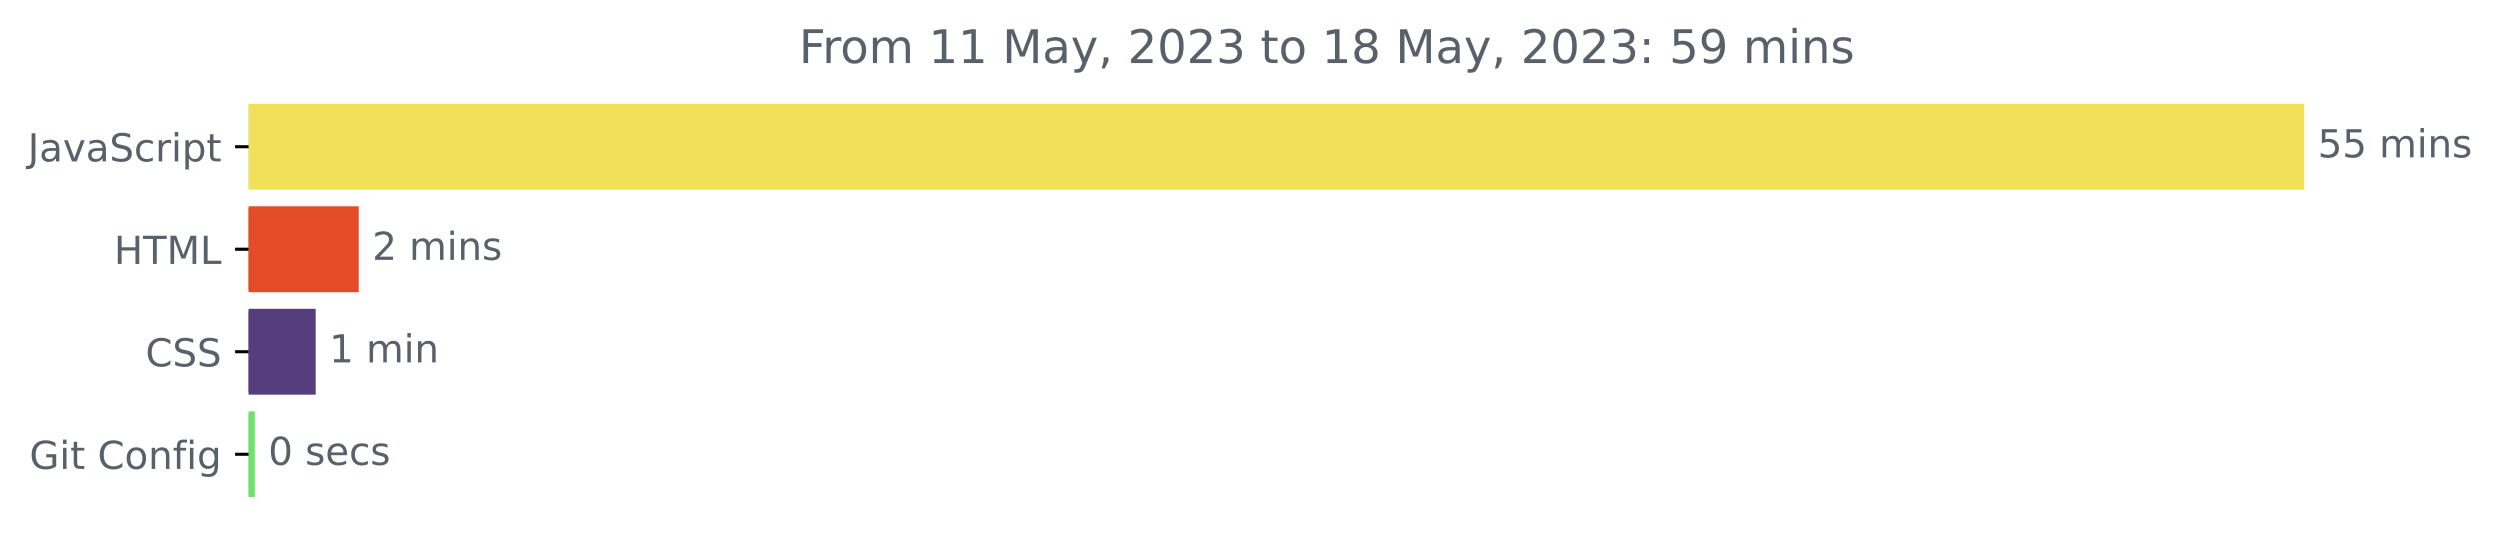
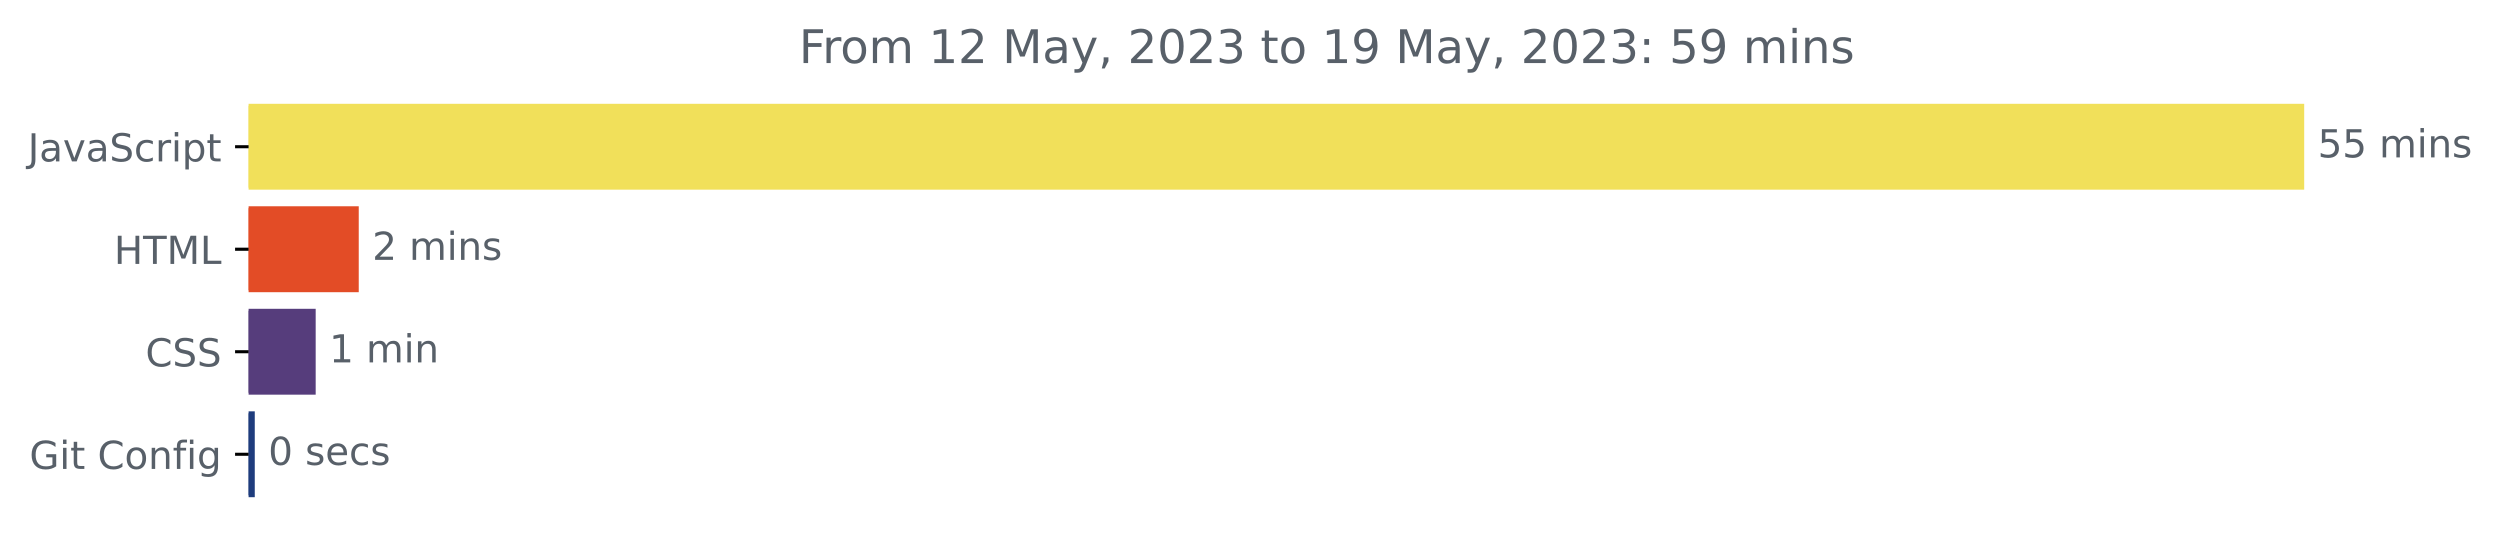
<svg xmlns="http://www.w3.org/2000/svg" xmlns:xlink="http://www.w3.org/1999/xlink" width="646.927pt" height="140.398pt" viewBox="0 0 646.927 140.398" version="1.1">
  <defs>
    <style type="text/css">*{stroke-linejoin: round; stroke-linecap: butt}</style>
  </defs>
  <g id="figure_1">
    <g id="patch_1">
      <path d="M -0 140.398  L 646.927 140.398  L 646.927 0  L -0 0  L -0 140.398  z " style="fill: none" />
    </g>
    <g id="axes_1">
      <g id="patch_2">
-         <path d="M 64.33 27.358  L 595.758 27.358  L 595.758 48.579  L 64.33 48.579  z " clip-path="url(#pde24176f45)" style="fill: #f1e05a; stroke: #f1e05a; stroke-linejoin: miter" />
+         <path d="M 64.33 27.358  L 595.758 27.358  L 595.758 48.579  L 64.33 48.579  z " clip-path="url(#p10690d3ee6)" style="fill: #f1e05a; stroke: #f1e05a; stroke-linejoin: miter" />
      </g>
      <g id="patch_3">
-         <path d="M 64.33 53.884  L 92.333 53.884  L 92.333 75.105  L 64.33 75.105  z " clip-path="url(#pde24176f45)" style="fill: #e34c26; stroke: #e34c26; stroke-linejoin: miter" />
+         <path d="M 64.33 53.884  L 92.333 53.884  L 92.333 75.105  L 64.33 75.105  z " clip-path="url(#p10690d3ee6)" style="fill: #e34c26; stroke: #e34c26; stroke-linejoin: miter" />
      </g>
      <g id="patch_4">
-         <path d="M 64.33 80.411  L 81.189 80.411  L 81.189 101.632  L 64.33 101.632  z " clip-path="url(#pde24176f45)" style="fill: #563d7c; stroke: #563d7c; stroke-linejoin: miter" />
+         <path d="M 64.33 80.411  L 81.189 80.411  L 81.189 101.632  L 64.33 101.632  z " clip-path="url(#p10690d3ee6)" style="fill: #563d7c; stroke: #563d7c; stroke-linejoin: miter" />
      </g>
      <g id="patch_5">
-         <path d="M 64.33 106.937  L 65.427 106.937  L 65.427 128.158  L 64.33 128.158  z " clip-path="url(#pde24176f45)" style="fill: #70e26a; stroke: #70e26a; stroke-linejoin: miter" />
+         <path d="M 64.33 106.937  L 65.427 106.937  L 65.427 128.158  L 64.33 128.158  z " clip-path="url(#p10690d3ee6)" style="fill: #1e3c7d; stroke: #1e3c7d; stroke-linejoin: miter" />
      </g>
      <g id="matplotlib.axis_1" />
      <g id="matplotlib.axis_2">
        <g id="ytick_1">
          <g id="line2d_1">
            <defs>
-               <path id="mbfdf066707" d="M 0 0  L -3.5 0  " style="stroke: #000000; stroke-width: 0.8" />
+               <path id="m9d2e7e8fcb" d="M 0 0  L -3.5 0  " style="stroke: #000000; stroke-width: 0.8" />
            </defs>
            <g>
-               <use xlink:href="#mbfdf066707" x="64.33" y="37.969" style="stroke: #000000; stroke-width: 0.8" />
+               <use xlink:href="#m9d2e7e8fcb" x="64.33" y="37.969" style="stroke: #000000; stroke-width: 0.8" />
            </g>
          </g>
          <g id="text_1">
            <g style="fill: #586069" transform="translate(7.2 41.76787)scale(0.1 -0.1)">
              <defs>
                <path id="DejaVuSans-4a" d="M 628 4666  L 1259 4666  L 1259 325  Q 1259 -519 939 -900  Q 619 -1281 -91 -1281  L -331 -1281  L -331 -750  L -134 -750  Q 284 -750 456 -515  Q 628 -281 628 325  L 628 4666  z " transform="scale(0.015625)" />
                <path id="DejaVuSans-61" d="M 2194 1759  Q 1497 1759 1228 1600  Q 959 1441 959 1056  Q 959 750 1161 570  Q 1363 391 1709 391  Q 2188 391 2477 730  Q 2766 1069 2766 1631  L 2766 1759  L 2194 1759  z M 3341 1997  L 3341 0  L 2766 0  L 2766 531  Q 2569 213 2275 61  Q 1981 -91 1556 -91  Q 1019 -91 701 211  Q 384 513 384 1019  Q 384 1609 779 1909  Q 1175 2209 1959 2209  L 2766 2209  L 2766 2266  Q 2766 2663 2505 2880  Q 2244 3097 1772 3097  Q 1472 3097 1187 3025  Q 903 2953 641 2809  L 641 3341  Q 956 3463 1253 3523  Q 1550 3584 1831 3584  Q 2591 3584 2966 3190  Q 3341 2797 3341 1997  z " transform="scale(0.015625)" />
                <path id="DejaVuSans-76" d="M 191 3500  L 800 3500  L 1894 563  L 2988 3500  L 3597 3500  L 2284 0  L 1503 0  L 191 3500  z " transform="scale(0.015625)" />
                <path id="DejaVuSans-53" d="M 3425 4513  L 3425 3897  Q 3066 4069 2747 4153  Q 2428 4238 2131 4238  Q 1616 4238 1336 4038  Q 1056 3838 1056 3469  Q 1056 3159 1242 3001  Q 1428 2844 1947 2747  L 2328 2669  Q 3034 2534 3370 2195  Q 3706 1856 3706 1288  Q 3706 609 3251 259  Q 2797 -91 1919 -91  Q 1588 -91 1214 -16  Q 841 59 441 206  L 441 856  Q 825 641 1194 531  Q 1563 422 1919 422  Q 2459 422 2753 634  Q 3047 847 3047 1241  Q 3047 1584 2836 1778  Q 2625 1972 2144 2069  L 1759 2144  Q 1053 2284 737 2584  Q 422 2884 422 3419  Q 422 4038 858 4394  Q 1294 4750 2059 4750  Q 2388 4750 2728 4690  Q 3069 4631 3425 4513  z " transform="scale(0.015625)" />
                <path id="DejaVuSans-63" d="M 3122 3366  L 3122 2828  Q 2878 2963 2633 3030  Q 2388 3097 2138 3097  Q 1578 3097 1268 2742  Q 959 2388 959 1747  Q 959 1106 1268 751  Q 1578 397 2138 397  Q 2388 397 2633 464  Q 2878 531 3122 666  L 3122 134  Q 2881 22 2623 -34  Q 2366 -91 2075 -91  Q 1284 -91 818 406  Q 353 903 353 1747  Q 353 2603 823 3093  Q 1294 3584 2113 3584  Q 2378 3584 2631 3529  Q 2884 3475 3122 3366  z " transform="scale(0.015625)" />
                <path id="DejaVuSans-72" d="M 2631 2963  Q 2534 3019 2420 3045  Q 2306 3072 2169 3072  Q 1681 3072 1420 2755  Q 1159 2438 1159 1844  L 1159 0  L 581 0  L 581 3500  L 1159 3500  L 1159 2956  Q 1341 3275 1631 3429  Q 1922 3584 2338 3584  Q 2397 3584 2469 3576  Q 2541 3569 2628 3553  L 2631 2963  z " transform="scale(0.015625)" />
                <path id="DejaVuSans-69" d="M 603 3500  L 1178 3500  L 1178 0  L 603 0  L 603 3500  z M 603 4863  L 1178 4863  L 1178 4134  L 603 4134  L 603 4863  z " transform="scale(0.015625)" />
                <path id="DejaVuSans-70" d="M 1159 525  L 1159 -1331  L 581 -1331  L 581 3500  L 1159 3500  L 1159 2969  Q 1341 3281 1617 3432  Q 1894 3584 2278 3584  Q 2916 3584 3314 3078  Q 3713 2572 3713 1747  Q 3713 922 3314 415  Q 2916 -91 2278 -91  Q 1894 -91 1617 61  Q 1341 213 1159 525  z M 3116 1747  Q 3116 2381 2855 2742  Q 2594 3103 2138 3103  Q 1681 3103 1420 2742  Q 1159 2381 1159 1747  Q 1159 1113 1420 752  Q 1681 391 2138 391  Q 2594 391 2855 752  Q 3116 1113 3116 1747  z " transform="scale(0.015625)" />
                <path id="DejaVuSans-74" d="M 1172 4494  L 1172 3500  L 2356 3500  L 2356 3053  L 1172 3053  L 1172 1153  Q 1172 725 1289 603  Q 1406 481 1766 481  L 2356 481  L 2356 0  L 1766 0  Q 1100 0 847 248  Q 594 497 594 1153  L 594 3053  L 172 3053  L 172 3500  L 594 3500  L 594 4494  L 1172 4494  z " transform="scale(0.015625)" />
              </defs>
              <use xlink:href="#DejaVuSans-4a" />
              <use xlink:href="#DejaVuSans-61" x="29.492" />
              <use xlink:href="#DejaVuSans-76" x="90.771" />
              <use xlink:href="#DejaVuSans-61" x="149.951" />
              <use xlink:href="#DejaVuSans-53" x="211.23" />
              <use xlink:href="#DejaVuSans-63" x="274.707" />
              <use xlink:href="#DejaVuSans-72" x="329.688" />
              <use xlink:href="#DejaVuSans-69" x="370.801" />
              <use xlink:href="#DejaVuSans-70" x="398.584" />
              <use xlink:href="#DejaVuSans-74" x="462.061" />
            </g>
          </g>
        </g>
        <g id="ytick_2">
          <g id="line2d_2">
            <g>
-               <use xlink:href="#mbfdf066707" x="64.33" y="64.495" style="stroke: #000000; stroke-width: 0.8" />
+               <use xlink:href="#m9d2e7e8fcb" x="64.33" y="64.495" style="stroke: #000000; stroke-width: 0.8" />
            </g>
          </g>
          <g id="text_2">
            <g style="fill: #586069" transform="translate(29.50156 68.29419)scale(0.1 -0.1)">
              <defs>
                <path id="DejaVuSans-48" d="M 628 4666  L 1259 4666  L 1259 2753  L 3553 2753  L 3553 4666  L 4184 4666  L 4184 0  L 3553 0  L 3553 2222  L 1259 2222  L 1259 0  L 628 0  L 628 4666  z " transform="scale(0.015625)" />
                <path id="DejaVuSans-54" d="M -19 4666  L 3928 4666  L 3928 4134  L 2272 4134  L 2272 0  L 1638 0  L 1638 4134  L -19 4134  L -19 4666  z " transform="scale(0.015625)" />
                <path id="DejaVuSans-4d" d="M 628 4666  L 1569 4666  L 2759 1491  L 3956 4666  L 4897 4666  L 4897 0  L 4281 0  L 4281 4097  L 3078 897  L 2444 897  L 1241 4097  L 1241 0  L 628 0  L 628 4666  z " transform="scale(0.015625)" />
                <path id="DejaVuSans-4c" d="M 628 4666  L 1259 4666  L 1259 531  L 3531 531  L 3531 0  L 628 0  L 628 4666  z " transform="scale(0.015625)" />
              </defs>
              <use xlink:href="#DejaVuSans-48" />
              <use xlink:href="#DejaVuSans-54" x="75.195" />
              <use xlink:href="#DejaVuSans-4d" x="136.279" />
              <use xlink:href="#DejaVuSans-4c" x="222.559" />
            </g>
          </g>
        </g>
        <g id="ytick_3">
          <g id="line2d_3">
            <g>
-               <use xlink:href="#mbfdf066707" x="64.33" y="91.021" style="stroke: #000000; stroke-width: 0.8" />
+               <use xlink:href="#m9d2e7e8fcb" x="64.33" y="91.021" style="stroke: #000000; stroke-width: 0.8" />
            </g>
          </g>
          <g id="text_3">
            <g style="fill: #586069" transform="translate(37.65 94.8205)scale(0.1 -0.1)">
              <defs>
                <path id="DejaVuSans-43" d="M 4122 4306  L 4122 3641  Q 3803 3938 3442 4084  Q 3081 4231 2675 4231  Q 1875 4231 1450 3742  Q 1025 3253 1025 2328  Q 1025 1406 1450 917  Q 1875 428 2675 428  Q 3081 428 3442 575  Q 3803 722 4122 1019  L 4122 359  Q 3791 134 3420 21  Q 3050 -91 2638 -91  Q 1578 -91 968 557  Q 359 1206 359 2328  Q 359 3453 968 4101  Q 1578 4750 2638 4750  Q 3056 4750 3426 4639  Q 3797 4528 4122 4306  z " transform="scale(0.015625)" />
              </defs>
              <use xlink:href="#DejaVuSans-43" />
              <use xlink:href="#DejaVuSans-53" x="69.824" />
              <use xlink:href="#DejaVuSans-53" x="133.301" />
            </g>
          </g>
        </g>
        <g id="ytick_4">
          <g id="line2d_4">
            <g>
-               <use xlink:href="#mbfdf066707" x="64.33" y="117.548" style="stroke: #000000; stroke-width: 0.8" />
+               <use xlink:href="#m9d2e7e8fcb" x="64.33" y="117.548" style="stroke: #000000; stroke-width: 0.8" />
            </g>
          </g>
          <g id="text_4">
            <g style="fill: #586069" transform="translate(7.61875 121.3468)scale(0.1 -0.1)">
              <defs>
                <path id="DejaVuSans-47" d="M 3809 666  L 3809 1919  L 2778 1919  L 2778 2438  L 4434 2438  L 4434 434  Q 4069 175 3628 42  Q 3188 -91 2688 -91  Q 1594 -91 976 548  Q 359 1188 359 2328  Q 359 3472 976 4111  Q 1594 4750 2688 4750  Q 3144 4750 3555 4637  Q 3966 4525 4313 4306  L 4313 3634  Q 3963 3931 3569 4081  Q 3175 4231 2741 4231  Q 1884 4231 1454 3753  Q 1025 3275 1025 2328  Q 1025 1384 1454 906  Q 1884 428 2741 428  Q 3075 428 3337 486  Q 3600 544 3809 666  z " transform="scale(0.015625)" />
                <path id="DejaVuSans-20" transform="scale(0.015625)" />
                <path id="DejaVuSans-6f" d="M 1959 3097  Q 1497 3097 1228 2736  Q 959 2375 959 1747  Q 959 1119 1226 758  Q 1494 397 1959 397  Q 2419 397 2687 759  Q 2956 1122 2956 1747  Q 2956 2369 2687 2733  Q 2419 3097 1959 3097  z M 1959 3584  Q 2709 3584 3137 3096  Q 3566 2609 3566 1747  Q 3566 888 3137 398  Q 2709 -91 1959 -91  Q 1206 -91 779 398  Q 353 888 353 1747  Q 353 2609 779 3096  Q 1206 3584 1959 3584  z " transform="scale(0.015625)" />
                <path id="DejaVuSans-6e" d="M 3513 2113  L 3513 0  L 2938 0  L 2938 2094  Q 2938 2591 2744 2837  Q 2550 3084 2163 3084  Q 1697 3084 1428 2787  Q 1159 2491 1159 1978  L 1159 0  L 581 0  L 581 3500  L 1159 3500  L 1159 2956  Q 1366 3272 1645 3428  Q 1925 3584 2291 3584  Q 2894 3584 3203 3211  Q 3513 2838 3513 2113  z " transform="scale(0.015625)" />
                <path id="DejaVuSans-66" d="M 2375 4863  L 2375 4384  L 1825 4384  Q 1516 4384 1395 4259  Q 1275 4134 1275 3809  L 1275 3500  L 2222 3500  L 2222 3053  L 1275 3053  L 1275 0  L 697 0  L 697 3053  L 147 3053  L 147 3500  L 697 3500  L 697 3744  Q 697 4328 969 4595  Q 1241 4863 1831 4863  L 2375 4863  z " transform="scale(0.015625)" />
                <path id="DejaVuSans-67" d="M 2906 1791  Q 2906 2416 2648 2759  Q 2391 3103 1925 3103  Q 1463 3103 1205 2759  Q 947 2416 947 1791  Q 947 1169 1205 825  Q 1463 481 1925 481  Q 2391 481 2648 825  Q 2906 1169 2906 1791  z M 3481 434  Q 3481 -459 3084 -895  Q 2688 -1331 1869 -1331  Q 1566 -1331 1297 -1286  Q 1028 -1241 775 -1147  L 775 -588  Q 1028 -725 1275 -790  Q 1522 -856 1778 -856  Q 2344 -856 2625 -561  Q 2906 -266 2906 331  L 2906 616  Q 2728 306 2450 153  Q 2172 0 1784 0  Q 1141 0 747 490  Q 353 981 353 1791  Q 353 2603 747 3093  Q 1141 3584 1784 3584  Q 2172 3584 2450 3431  Q 2728 3278 2906 2969  L 2906 3500  L 3481 3500  L 3481 434  z " transform="scale(0.015625)" />
              </defs>
              <use xlink:href="#DejaVuSans-47" />
              <use xlink:href="#DejaVuSans-69" x="77.49" />
              <use xlink:href="#DejaVuSans-74" x="105.273" />
              <use xlink:href="#DejaVuSans-20" x="144.482" />
              <use xlink:href="#DejaVuSans-43" x="176.27" />
              <use xlink:href="#DejaVuSans-6f" x="246.094" />
              <use xlink:href="#DejaVuSans-6e" x="307.275" />
              <use xlink:href="#DejaVuSans-66" x="370.654" />
              <use xlink:href="#DejaVuSans-69" x="405.859" />
              <use xlink:href="#DejaVuSans-67" x="433.643" />
            </g>
          </g>
        </g>
      </g>
      <g id="text_5">
        <g style="fill: #586069" transform="translate(599.7583 40.72803)scale(0.1 -0.1)">
          <defs>
            <path id="DejaVuSans-35" d="M 691 4666  L 3169 4666  L 3169 4134  L 1269 4134  L 1269 2991  Q 1406 3038 1543 3061  Q 1681 3084 1819 3084  Q 2600 3084 3056 2656  Q 3513 2228 3513 1497  Q 3513 744 3044 326  Q 2575 -91 1722 -91  Q 1428 -91 1123 -41  Q 819 9 494 109  L 494 744  Q 775 591 1075 516  Q 1375 441 1709 441  Q 2250 441 2565 725  Q 2881 1009 2881 1497  Q 2881 1984 2565 2268  Q 2250 2553 1709 2553  Q 1456 2553 1204 2497  Q 953 2441 691 2322  L 691 4666  z " transform="scale(0.015625)" />
            <path id="DejaVuSans-6d" d="M 3328 2828  Q 3544 3216 3844 3400  Q 4144 3584 4550 3584  Q 5097 3584 5394 3201  Q 5691 2819 5691 2113  L 5691 0  L 5113 0  L 5113 2094  Q 5113 2597 4934 2840  Q 4756 3084 4391 3084  Q 3944 3084 3684 2787  Q 3425 2491 3425 1978  L 3425 0  L 2847 0  L 2847 2094  Q 2847 2600 2669 2842  Q 2491 3084 2119 3084  Q 1678 3084 1418 2786  Q 1159 2488 1159 1978  L 1159 0  L 581 0  L 581 3500  L 1159 3500  L 1159 2956  Q 1356 3278 1631 3431  Q 1906 3584 2284 3584  Q 2666 3584 2933 3390  Q 3200 3197 3328 2828  z " transform="scale(0.015625)" />
            <path id="DejaVuSans-73" d="M 2834 3397  L 2834 2853  Q 2591 2978 2328 3040  Q 2066 3103 1784 3103  Q 1356 3103 1142 2972  Q 928 2841 928 2578  Q 928 2378 1081 2264  Q 1234 2150 1697 2047  L 1894 2003  Q 2506 1872 2764 1633  Q 3022 1394 3022 966  Q 3022 478 2636 193  Q 2250 -91 1575 -91  Q 1294 -91 989 -36  Q 684 19 347 128  L 347 722  Q 666 556 975 473  Q 1284 391 1588 391  Q 1994 391 2212 530  Q 2431 669 2431 922  Q 2431 1156 2273 1281  Q 2116 1406 1581 1522  L 1381 1569  Q 847 1681 609 1914  Q 372 2147 372 2553  Q 372 3047 722 3315  Q 1072 3584 1716 3584  Q 2034 3584 2315 3537  Q 2597 3491 2834 3397  z " transform="scale(0.015625)" />
          </defs>
          <use xlink:href="#DejaVuSans-35" />
          <use xlink:href="#DejaVuSans-35" x="63.623" />
          <use xlink:href="#DejaVuSans-20" x="127.246" />
          <use xlink:href="#DejaVuSans-6d" x="159.033" />
          <use xlink:href="#DejaVuSans-69" x="256.445" />
          <use xlink:href="#DejaVuSans-6e" x="284.229" />
          <use xlink:href="#DejaVuSans-73" x="347.607" />
        </g>
      </g>
      <g id="text_6">
        <g style="fill: #586069" transform="translate(96.33304 67.25434)scale(0.1 -0.1)">
          <defs>
            <path id="DejaVuSans-32" d="M 1228 531  L 3431 531  L 3431 0  L 469 0  L 469 531  Q 828 903 1448 1529  Q 2069 2156 2228 2338  Q 2531 2678 2651 2914  Q 2772 3150 2772 3378  Q 2772 3750 2511 3984  Q 2250 4219 1831 4219  Q 1534 4219 1204 4116  Q 875 4013 500 3803  L 500 4441  Q 881 4594 1212 4672  Q 1544 4750 1819 4750  Q 2544 4750 2975 4387  Q 3406 4025 3406 3419  Q 3406 3131 3298 2873  Q 3191 2616 2906 2266  Q 2828 2175 2409 1742  Q 1991 1309 1228 531  z " transform="scale(0.015625)" />
          </defs>
          <use xlink:href="#DejaVuSans-32" />
          <use xlink:href="#DejaVuSans-20" x="63.623" />
          <use xlink:href="#DejaVuSans-6d" x="95.41" />
          <use xlink:href="#DejaVuSans-69" x="192.822" />
          <use xlink:href="#DejaVuSans-6e" x="220.605" />
          <use xlink:href="#DejaVuSans-73" x="283.984" />
        </g>
      </g>
      <g id="text_7">
        <g style="fill: #586069" transform="translate(85.18944 93.78066)scale(0.1 -0.1)">
          <defs>
            <path id="DejaVuSans-31" d="M 794 531  L 1825 531  L 1825 4091  L 703 3866  L 703 4441  L 1819 4666  L 2450 4666  L 2450 531  L 3481 531  L 3481 0  L 794 0  L 794 531  z " transform="scale(0.015625)" />
          </defs>
          <use xlink:href="#DejaVuSans-31" />
          <use xlink:href="#DejaVuSans-20" x="63.623" />
          <use xlink:href="#DejaVuSans-6d" x="95.41" />
          <use xlink:href="#DejaVuSans-69" x="192.822" />
          <use xlink:href="#DejaVuSans-6e" x="220.605" />
        </g>
      </g>
      <g id="text_8">
        <g style="fill: #586069" transform="translate(69.42673 120.307)scale(0.1 -0.1)">
          <defs>
            <path id="DejaVuSans-30" d="M 2034 4250  Q 1547 4250 1301 3770  Q 1056 3291 1056 2328  Q 1056 1369 1301 889  Q 1547 409 2034 409  Q 2525 409 2770 889  Q 3016 1369 3016 2328  Q 3016 3291 2770 3770  Q 2525 4250 2034 4250  z M 2034 4750  Q 2819 4750 3233 4129  Q 3647 3509 3647 2328  Q 3647 1150 3233 529  Q 2819 -91 2034 -91  Q 1250 -91 836 529  Q 422 1150 422 2328  Q 422 3509 836 4129  Q 1250 4750 2034 4750  z " transform="scale(0.015625)" />
            <path id="DejaVuSans-65" d="M 3597 1894  L 3597 1613  L 953 1613  Q 991 1019 1311 708  Q 1631 397 2203 397  Q 2534 397 2845 478  Q 3156 559 3463 722  L 3463 178  Q 3153 47 2828 -22  Q 2503 -91 2169 -91  Q 1331 -91 842 396  Q 353 884 353 1716  Q 353 2575 817 3079  Q 1281 3584 2069 3584  Q 2775 3584 3186 3129  Q 3597 2675 3597 1894  z M 3022 2063  Q 3016 2534 2758 2815  Q 2500 3097 2075 3097  Q 1594 3097 1305 2825  Q 1016 2553 972 2059  L 3022 2063  z " transform="scale(0.015625)" />
          </defs>
          <use xlink:href="#DejaVuSans-30" />
          <use xlink:href="#DejaVuSans-20" x="63.623" />
          <use xlink:href="#DejaVuSans-73" x="95.41" />
          <use xlink:href="#DejaVuSans-65" x="147.51" />
          <use xlink:href="#DejaVuSans-63" x="209.033" />
          <use xlink:href="#DejaVuSans-73" x="264.014" />
        </g>
      </g>
      <g id="text_9">
        <g style="fill: #586069" transform="translate(206.7519 16.31812)scale(0.12 -0.12)">
          <defs>
            <path id="DejaVuSans-46" d="M 628 4666  L 3309 4666  L 3309 4134  L 1259 4134  L 1259 2759  L 3109 2759  L 3109 2228  L 1259 2228  L 1259 0  L 628 0  L 628 4666  z " transform="scale(0.015625)" />
            <path id="DejaVuSans-79" d="M 2059 -325  Q 1816 -950 1584 -1140  Q 1353 -1331 966 -1331  L 506 -1331  L 506 -850  L 844 -850  Q 1081 -850 1212 -737  Q 1344 -625 1503 -206  L 1606 56  L 191 3500  L 800 3500  L 1894 763  L 2988 3500  L 3597 3500  L 2059 -325  z " transform="scale(0.015625)" />
            <path id="DejaVuSans-2c" d="M 750 794  L 1409 794  L 1409 256  L 897 -744  L 494 -744  L 750 256  L 750 794  z " transform="scale(0.015625)" />
            <path id="DejaVuSans-33" d="M 2597 2516  Q 3050 2419 3304 2112  Q 3559 1806 3559 1356  Q 3559 666 3084 287  Q 2609 -91 1734 -91  Q 1441 -91 1130 -33  Q 819 25 488 141  L 488 750  Q 750 597 1062 519  Q 1375 441 1716 441  Q 2309 441 2620 675  Q 2931 909 2931 1356  Q 2931 1769 2642 2001  Q 2353 2234 1838 2234  L 1294 2234  L 1294 2753  L 1863 2753  Q 2328 2753 2575 2939  Q 2822 3125 2822 3475  Q 2822 3834 2567 4026  Q 2313 4219 1838 4219  Q 1578 4219 1281 4162  Q 984 4106 628 3988  L 628 4550  Q 988 4650 1302 4700  Q 1616 4750 1894 4750  Q 2613 4750 3031 4423  Q 3450 4097 3450 3541  Q 3450 3153 3228 2886  Q 3006 2619 2597 2516  z " transform="scale(0.015625)" />
-             <path id="DejaVuSans-38" d="M 2034 2216  Q 1584 2216 1326 1975  Q 1069 1734 1069 1313  Q 1069 891 1326 650  Q 1584 409 2034 409  Q 2484 409 2743 651  Q 3003 894 3003 1313  Q 3003 1734 2745 1975  Q 2488 2216 2034 2216  z M 1403 2484  Q 997 2584 770 2862  Q 544 3141 544 3541  Q 544 4100 942 4425  Q 1341 4750 2034 4750  Q 2731 4750 3128 4425  Q 3525 4100 3525 3541  Q 3525 3141 3298 2862  Q 3072 2584 2669 2484  Q 3125 2378 3379 2068  Q 3634 1759 3634 1313  Q 3634 634 3220 271  Q 2806 -91 2034 -91  Q 1263 -91 848 271  Q 434 634 434 1313  Q 434 1759 690 2068  Q 947 2378 1403 2484  z M 1172 3481  Q 1172 3119 1398 2916  Q 1625 2713 2034 2713  Q 2441 2713 2670 2916  Q 2900 3119 2900 3481  Q 2900 3844 2670 4047  Q 2441 4250 2034 4250  Q 1625 4250 1398 4047  Q 1172 3844 1172 3481  z " transform="scale(0.015625)" />
+             <path id="DejaVuSans-39" d="M 703 97  L 703 672  Q 941 559 1184 500  Q 1428 441 1663 441  Q 2288 441 2617 861  Q 2947 1281 2994 2138  Q 2813 1869 2534 1725  Q 2256 1581 1919 1581  Q 1219 1581 811 2004  Q 403 2428 403 3163  Q 403 3881 828 4315  Q 1253 4750 1959 4750  Q 2769 4750 3195 4129  Q 3622 3509 3622 2328  Q 3622 1225 3098 567  Q 2575 -91 1691 -91  Q 1453 -91 1209 -44  Q 966 3 703 97  z M 1959 2075  Q 2384 2075 2632 2365  Q 2881 2656 2881 3163  Q 2881 3666 2632 3958  Q 2384 4250 1959 4250  Q 1534 4250 1286 3958  Q 1038 3666 1038 3163  Q 1038 2656 1286 2365  Q 1534 2075 1959 2075  z " transform="scale(0.015625)" />
            <path id="DejaVuSans-3a" d="M 750 794  L 1409 794  L 1409 0  L 750 0  L 750 794  z M 750 3309  L 1409 3309  L 1409 2516  L 750 2516  L 750 3309  z " transform="scale(0.015625)" />
-             <path id="DejaVuSans-39" d="M 703 97  L 703 672  Q 941 559 1184 500  Q 1428 441 1663 441  Q 2288 441 2617 861  Q 2947 1281 2994 2138  Q 2813 1869 2534 1725  Q 2256 1581 1919 1581  Q 1219 1581 811 2004  Q 403 2428 403 3163  Q 403 3881 828 4315  Q 1253 4750 1959 4750  Q 2769 4750 3195 4129  Q 3622 3509 3622 2328  Q 3622 1225 3098 567  Q 2575 -91 1691 -91  Q 1453 -91 1209 -44  Q 966 3 703 97  z M 1959 2075  Q 2384 2075 2632 2365  Q 2881 2656 2881 3163  Q 2881 3666 2632 3958  Q 2384 4250 1959 4250  Q 1534 4250 1286 3958  Q 1038 3666 1038 3163  Q 1038 2656 1286 2365  Q 1534 2075 1959 2075  z " transform="scale(0.015625)" />
          </defs>
          <use xlink:href="#DejaVuSans-46" />
          <use xlink:href="#DejaVuSans-72" x="50.27" />
          <use xlink:href="#DejaVuSans-6f" x="89.133" />
          <use xlink:href="#DejaVuSans-6d" x="150.314" />
          <use xlink:href="#DejaVuSans-20" x="247.727" />
          <use xlink:href="#DejaVuSans-31" x="279.514" />
-           <use xlink:href="#DejaVuSans-31" x="343.137" />
+           <use xlink:href="#DejaVuSans-32" x="343.137" />
          <use xlink:href="#DejaVuSans-20" x="406.76" />
          <use xlink:href="#DejaVuSans-4d" x="438.547" />
          <use xlink:href="#DejaVuSans-61" x="524.826" />
          <use xlink:href="#DejaVuSans-79" x="586.105" />
          <use xlink:href="#DejaVuSans-2c" x="645.285" />
          <use xlink:href="#DejaVuSans-20" x="677.072" />
          <use xlink:href="#DejaVuSans-32" x="708.859" />
          <use xlink:href="#DejaVuSans-30" x="772.482" />
          <use xlink:href="#DejaVuSans-32" x="836.105" />
          <use xlink:href="#DejaVuSans-33" x="899.729" />
          <use xlink:href="#DejaVuSans-20" x="963.352" />
          <use xlink:href="#DejaVuSans-74" x="995.139" />
          <use xlink:href="#DejaVuSans-6f" x="1034.348" />
          <use xlink:href="#DejaVuSans-20" x="1095.529" />
          <use xlink:href="#DejaVuSans-31" x="1127.316" />
-           <use xlink:href="#DejaVuSans-38" x="1190.939" />
+           <use xlink:href="#DejaVuSans-39" x="1190.939" />
          <use xlink:href="#DejaVuSans-20" x="1254.562" />
          <use xlink:href="#DejaVuSans-4d" x="1286.35" />
          <use xlink:href="#DejaVuSans-61" x="1372.629" />
          <use xlink:href="#DejaVuSans-79" x="1433.908" />
          <use xlink:href="#DejaVuSans-2c" x="1493.088" />
          <use xlink:href="#DejaVuSans-20" x="1524.875" />
          <use xlink:href="#DejaVuSans-32" x="1556.662" />
          <use xlink:href="#DejaVuSans-30" x="1620.285" />
          <use xlink:href="#DejaVuSans-32" x="1683.908" />
          <use xlink:href="#DejaVuSans-33" x="1747.531" />
          <use xlink:href="#DejaVuSans-3a" x="1811.154" />
          <use xlink:href="#DejaVuSans-20" x="1844.846" />
          <use xlink:href="#DejaVuSans-35" x="1876.633" />
          <use xlink:href="#DejaVuSans-39" x="1940.256" />
          <use xlink:href="#DejaVuSans-20" x="2003.879" />
          <use xlink:href="#DejaVuSans-6d" x="2035.666" />
          <use xlink:href="#DejaVuSans-69" x="2133.078" />
          <use xlink:href="#DejaVuSans-6e" x="2160.861" />
          <use xlink:href="#DejaVuSans-73" x="2224.24" />
        </g>
      </g>
    </g>
  </g>
  <defs>
-     <clipPath id="pde24176f45">
+     <clipPath id="p10690d3ee6">
      <rect x="64.33" y="22.318" width="558" height="110.88" />
    </clipPath>
  </defs>
</svg>
